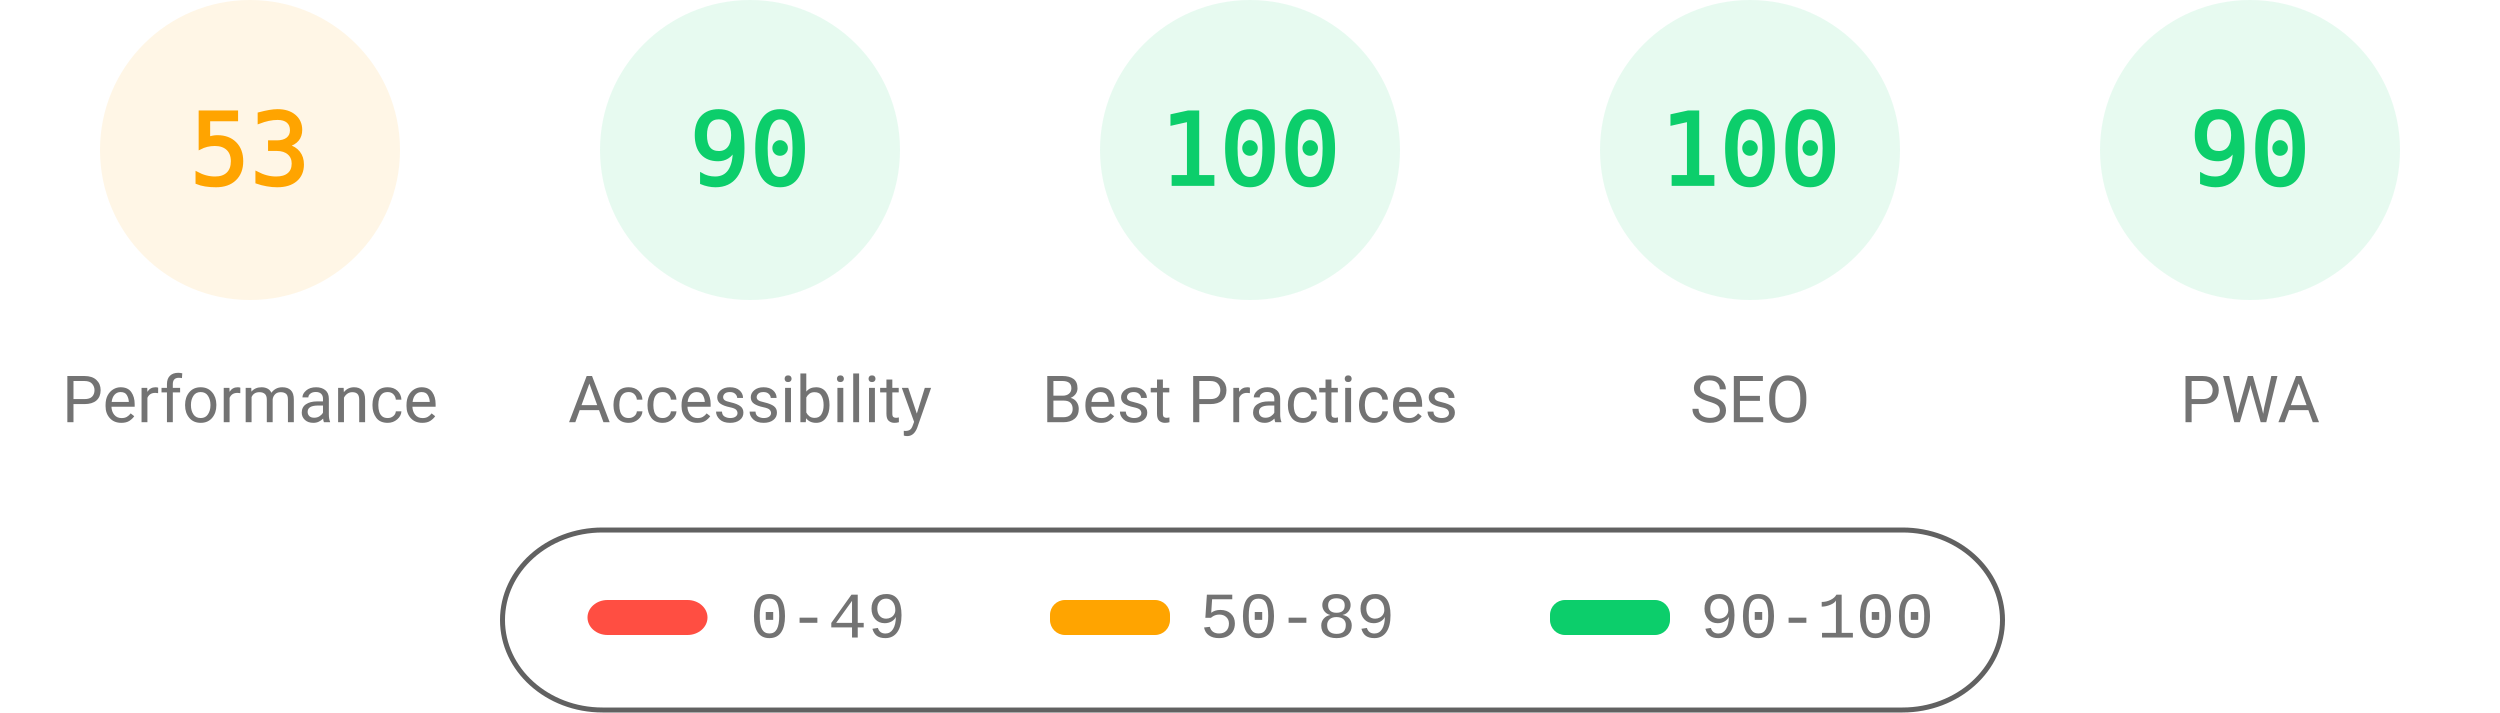
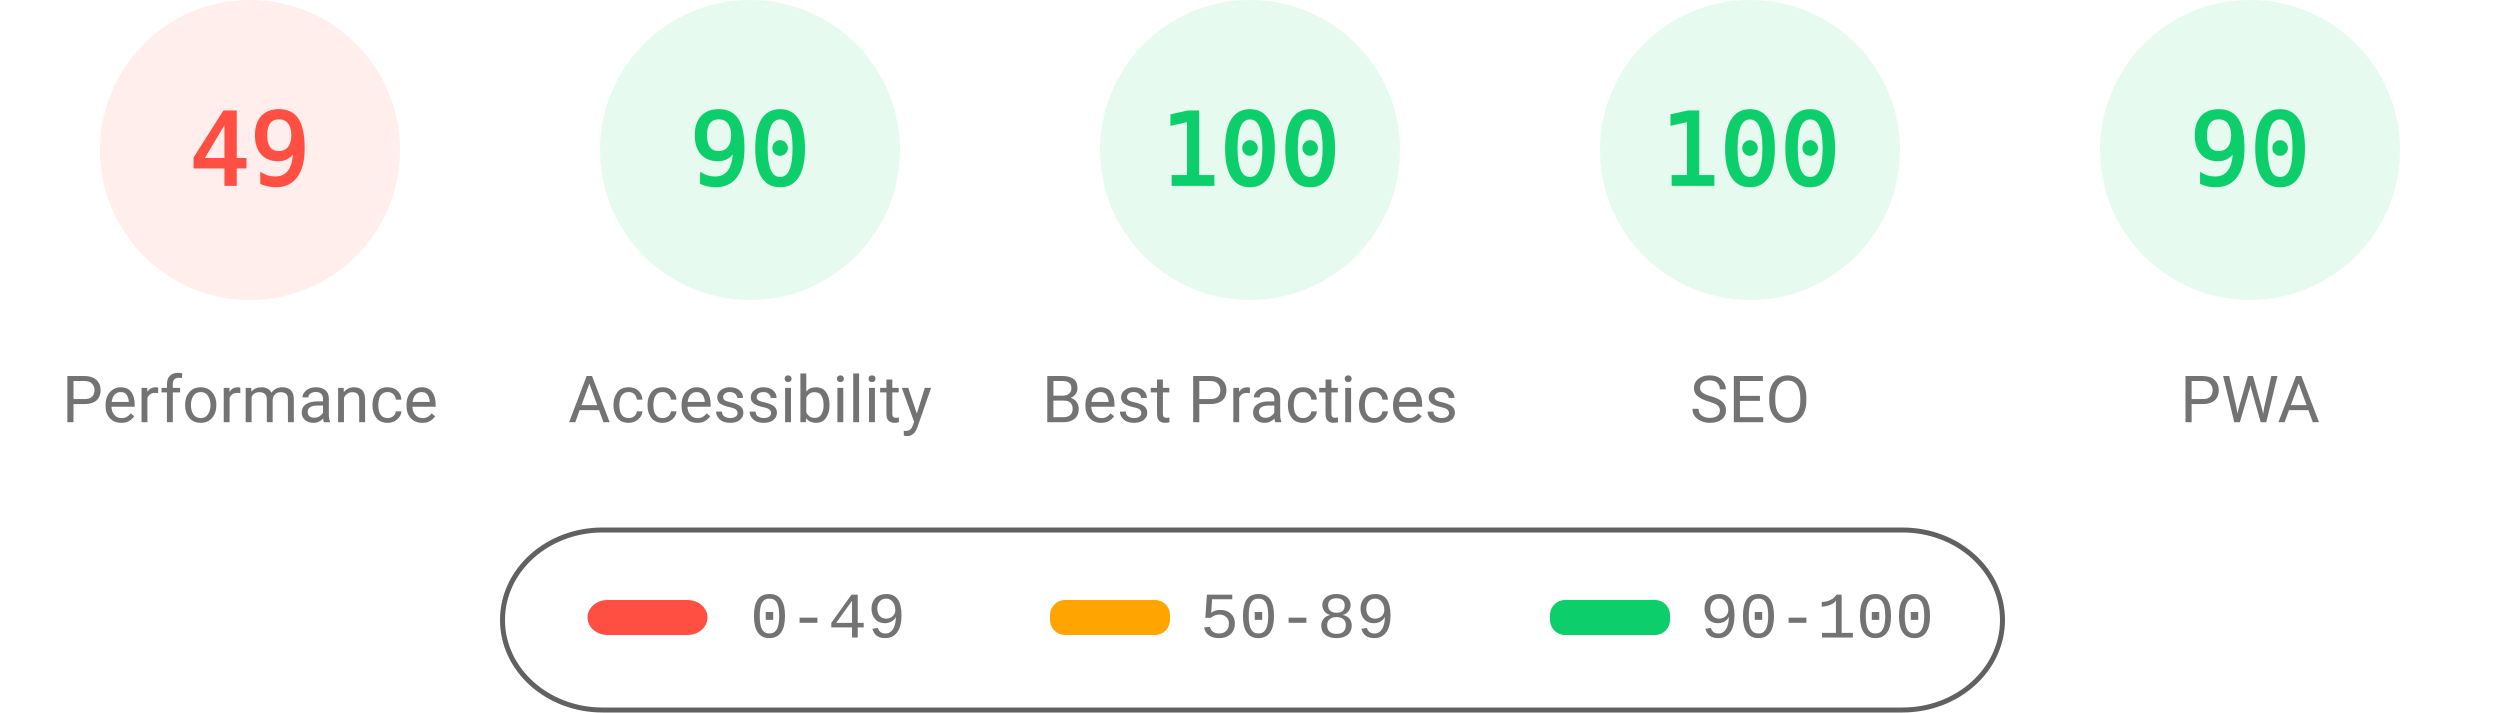
<svg xmlns="http://www.w3.org/2000/svg" fill="none" width="1000" height="285">
  <style>.gauge-base{opacity:.1}.gauge-arc{fill:none;animation-delay:250ms;stroke-linecap:round;transform:rotate(-90deg);transform-origin:100px 60px;animation:load-gauge 1s ease forwards}.guage-text{font-size:40px;font-family:monospace;text-align:center}.guage-red{color:#ff4e42;fill:#ff4e42;stroke:#ff4e42}.guage-orange{color:#ffa400;fill:#ffa400;stroke:#ffa400}.guage-green{color:#0cce6b;fill:#0cce6b;stroke:#0cce6b}.guage-undefined{color:#5c5c5c;fill:#5c5c5c;stroke:#5c5c5c}.guage-title{color:#737373;fill:#737373;stroke:none;font-size:26px;line-height:26px;font-family:Roboto,Halvetica,Arial,sans-serif}@keyframes load-gauge{from{stroke-dasharray:0 352.858}}</style>
-   <svg class="guage-div guage-perf guage-orange" viewBox="0 0 200 200" width="200" height="200">
+   <svg class="guage-div guage-perf guage-red" viewBox="0 0 200 200" width="200" height="200">
    <circle class="gauge-base" r="56" cx="100" cy="60" stroke-width="8" />
-     <circle class="gauge-arc guage-arc-1" r="56" cx="100" cy="60" stroke-width="8" style="stroke-dasharray:186.485,351.858" />
-     <text class="guage-text" x="100" y="60" alignment-baseline="central" dominant-baseline="central" text-anchor="middle">53</text>
+     <circle class="gauge-arc guage-arc-1" r="56" cx="100" cy="60" stroke-width="8" style="stroke-dasharray:172.41,351.858" />
+     <text class="guage-text" x="100" y="60" alignment-baseline="central" dominant-baseline="central" text-anchor="middle">49</text>
    <text class="guage-title" x="100" y="160" alignment-baseline="central" dominant-baseline="central" text-anchor="middle">Performance</text>
  </svg>
  <svg class="guage-div guage-acc guage-green" viewBox="0 0 200 200" width="200" height="200" x="200">
    <circle class="gauge-base" r="56" cx="100" cy="60" stroke-width="8" />
    <circle class="gauge-arc guage-arc-2" r="56" cx="100" cy="60" stroke-width="8" style="stroke-dasharray:316.672,351.858" />
    <text class="guage-text" x="100" y="60" alignment-baseline="central" dominant-baseline="central" text-anchor="middle">90</text>
    <text class="guage-title" x="100" y="160" alignment-baseline="central" dominant-baseline="central" text-anchor="middle">Accessibility</text>
  </svg>
  <svg class="guage-div guage-best guage-green" viewBox="0 0 200 200" width="200" height="200" x="400">
    <circle class="gauge-base" r="56" cx="100" cy="60" stroke-width="8" />
    <circle class="gauge-arc guage-arc-3" r="56" cx="100" cy="60" stroke-width="8" style="stroke-dasharray:351.858,351.858" />
    <text class="guage-text" x="100" y="60" alignment-baseline="central" dominant-baseline="central" text-anchor="middle">100</text>
    <text class="guage-title" x="100" y="160" alignment-baseline="central" dominant-baseline="central" text-anchor="middle">Best Practices</text>
  </svg>
  <svg class="guage-div guage-seo guage-green" viewBox="0 0 200 200" width="200" height="200" x="600">
    <circle class="gauge-base" r="56" cx="100" cy="60" stroke-width="8" />
    <circle class="gauge-arc guage-arc-4" r="56" cx="100" cy="60" stroke-width="8" style="stroke-dasharray:351.858,351.858" />
    <text class="guage-text" x="100" y="60" alignment-baseline="central" dominant-baseline="central" text-anchor="middle">100</text>
    <text class="guage-title" x="100" y="160" alignment-baseline="central" dominant-baseline="central" text-anchor="middle">SEO</text>
  </svg>
  <svg class="guage-div guage-pwa guage-green" viewBox="0 0 200 200" width="200" height="200" x="800">
    <circle class="gauge-base" r="56" cx="100" cy="60" stroke-width="8" />
    <circle class="gauge-arc guage-arc-4" r="56" cx="100" cy="60" stroke-width="8" style="stroke-dasharray:316.672,351.858" />
    <text class="guage-text" x="100" y="60" alignment-baseline="central" dominant-baseline="central" text-anchor="middle">90</text>
    <text class="guage-title" x="100" y="160" alignment-baseline="central" dominant-baseline="central" text-anchor="middle">PWA</text>
  </svg>
  <svg width="604" height="76" x="200" y="210">
    <path fill="none" id="canvas_background" d="M-1-1h604v80H-1z" />
    <rect fill-opacity="0" stroke="#616161" stroke-width="2" rx="40" id="svg_2" height="72" width="600" y="2" x="1" fill="#000" />
    <rect stroke="#000" rx="8" id="svg_3" height="14" width="48" y="30" x="35" stroke-opacity="null" stroke-width="0" fill="#ff4e42" />
    <rect stroke="#000" rx="6" id="svg_4" height="14" width="48" y="30" x="220" stroke-opacity="null" stroke-width="0" fill="#ffa400" />
    <rect stroke="#000" rx="6" id="svg_5" height="14" width="48" y="30" x="420" stroke-opacity="null" stroke-width="0" fill="#0cce6b" />
    <text xml:space="preserve" text-anchor="start" font-family="'Courier New', Courier, monospace" font-size="26" id="svg_6" y="45" x="100" stroke-opacity="null" stroke-width="0" stroke="#000" fill="#737373">0-49</text>
    <text xml:space="preserve" text-anchor="start" font-family="'Courier New', Courier, monospace" font-size="26" id="svg_7" y="45" x="280" stroke-opacity="null" stroke-width="0" stroke="#000" fill="#737373">50-89</text>
    <text xml:space="preserve" text-anchor="start" font-family="'Courier New', Courier, monospace" font-size="26" id="svg_8" y="45" x="480" stroke-opacity="null" stroke-width="0" stroke="#000" fill="#737373">90-100</text>
  </svg>
</svg>
